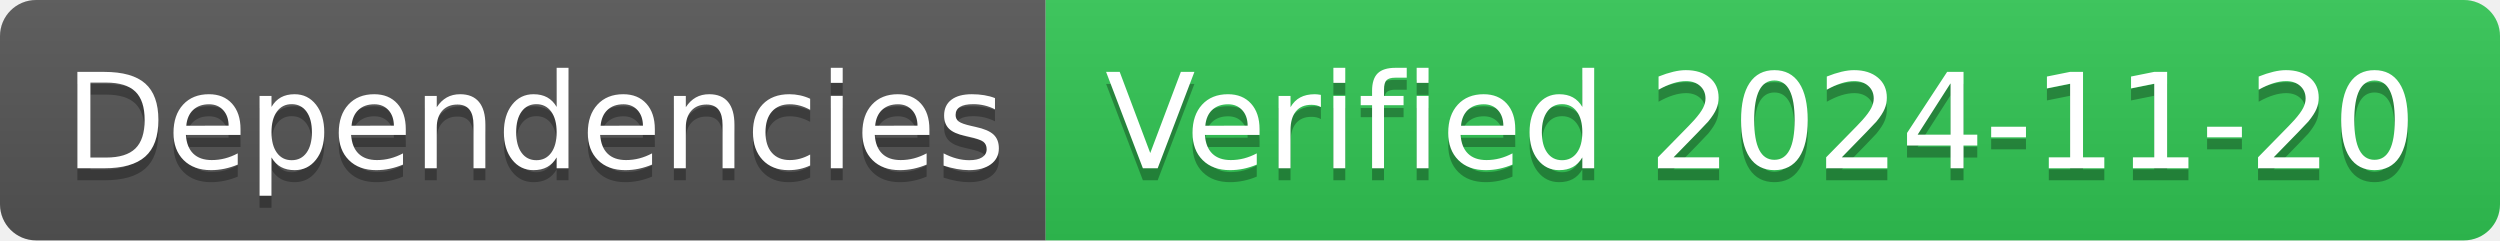
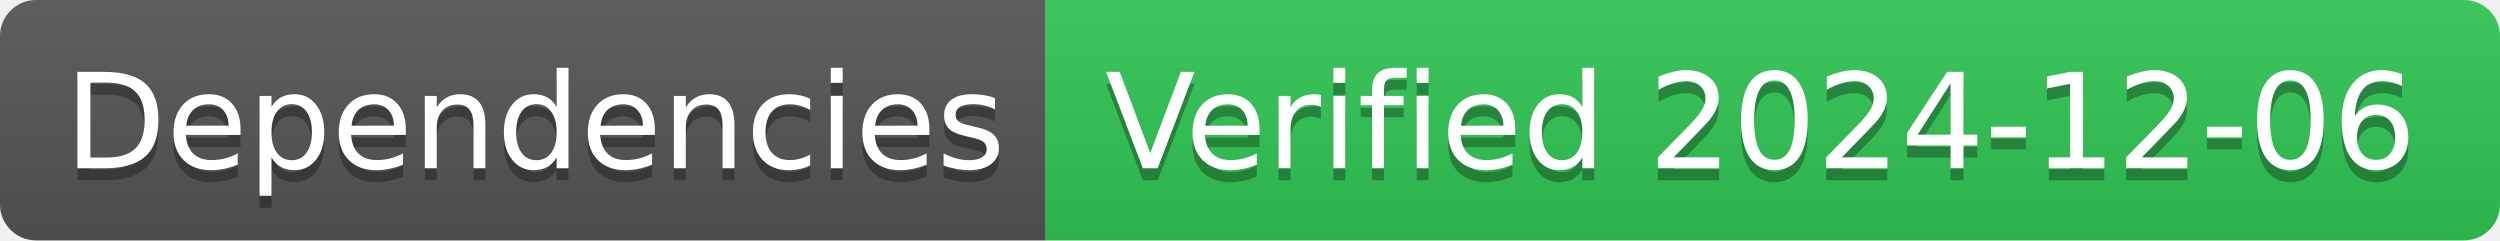
- <svg xmlns="http://www.w3.org/2000/svg" width="208" height="20" role="img" aria-label="Dependencies: Verified 2024-11-20">
+ <svg xmlns="http://www.w3.org/2000/svg" width="208" height="20" role="img" aria-label="Dependencies: Verified 2024-12-06">
  <linearGradient id="s" x2="0" y2="100%">
    <stop offset="0" stop-color="#bbb" stop-opacity=".1" />
    <stop offset="1" stop-opacity=".1" />
  </linearGradient>
  <clipPath id="r">
    <rect width="208" height="20" rx="3" fill="#fff" />
  </clipPath>
  <g clip-path="url(#r)">
    <rect width="87" height="20" fill="#555" />
    <rect x="87" width="121" height="20" fill="#31c653" />
    <rect width="208" height="20" fill="url(#s)" />
  </g>
  <g fill="#fff" text-anchor="middle" font-family="Verdana,Geneva,DejaVu Sans,sans-serif" text-rendering="geometricPrecision" font-size="110">
    <text aria-hidden="true" x="445" y="150" fill="#010101" fill-opacity=".3" transform="scale(.1)" textLength="770">Dependencies</text>
    <text x="445" y="140" transform="scale(.1)" fill="#fff" textLength="770">Dependencies</text>
-     <text aria-hidden="true" x="1465" y="150" fill="#010101" fill-opacity=".3" transform="scale(.1)" textLength="1110">Verified 2024-11-20</text>
-     <text x="1465" y="140" transform="scale(.1)" fill="#fff" textLength="1110">Verified 2024-11-20</text>
+     <text aria-hidden="true" x="1465" y="150" fill="#010101" fill-opacity=".3" transform="scale(.1)" textLength="1110">Verified 2024-12-06</text>
+     <text x="1465" y="140" transform="scale(.1)" fill="#fff" textLength="1110">Verified 2024-12-06</text>
  </g>
</svg>
